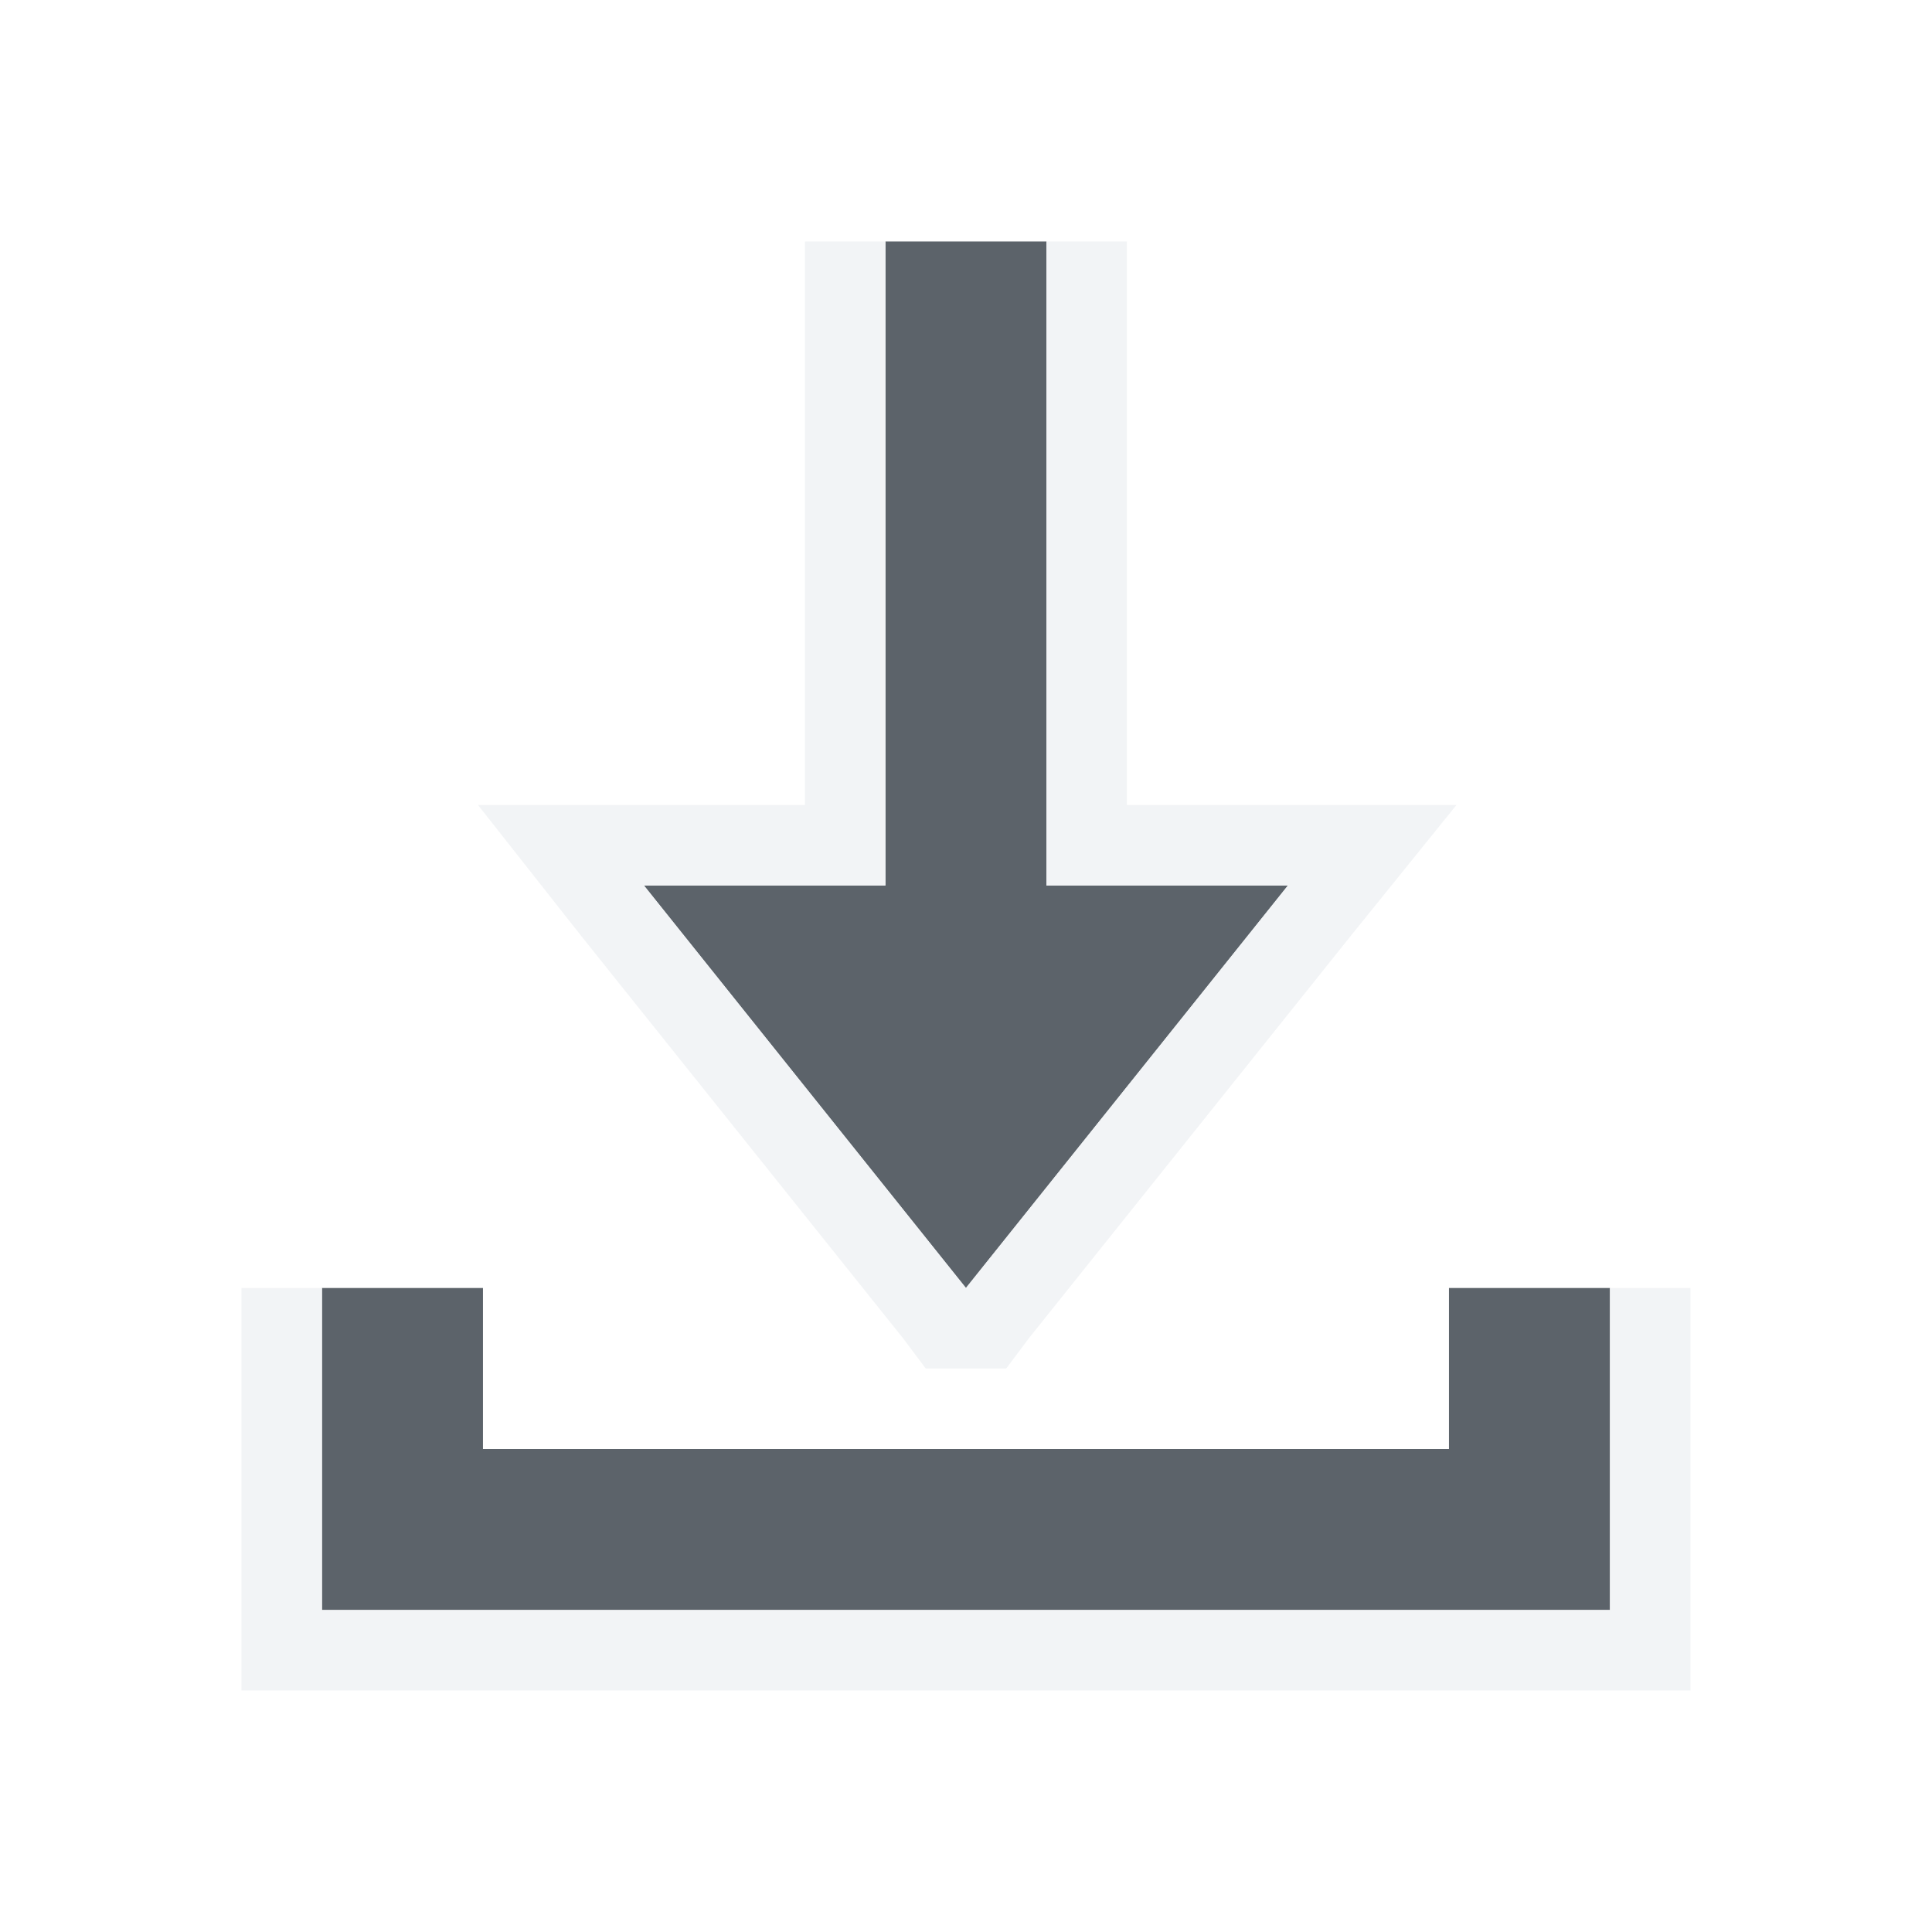
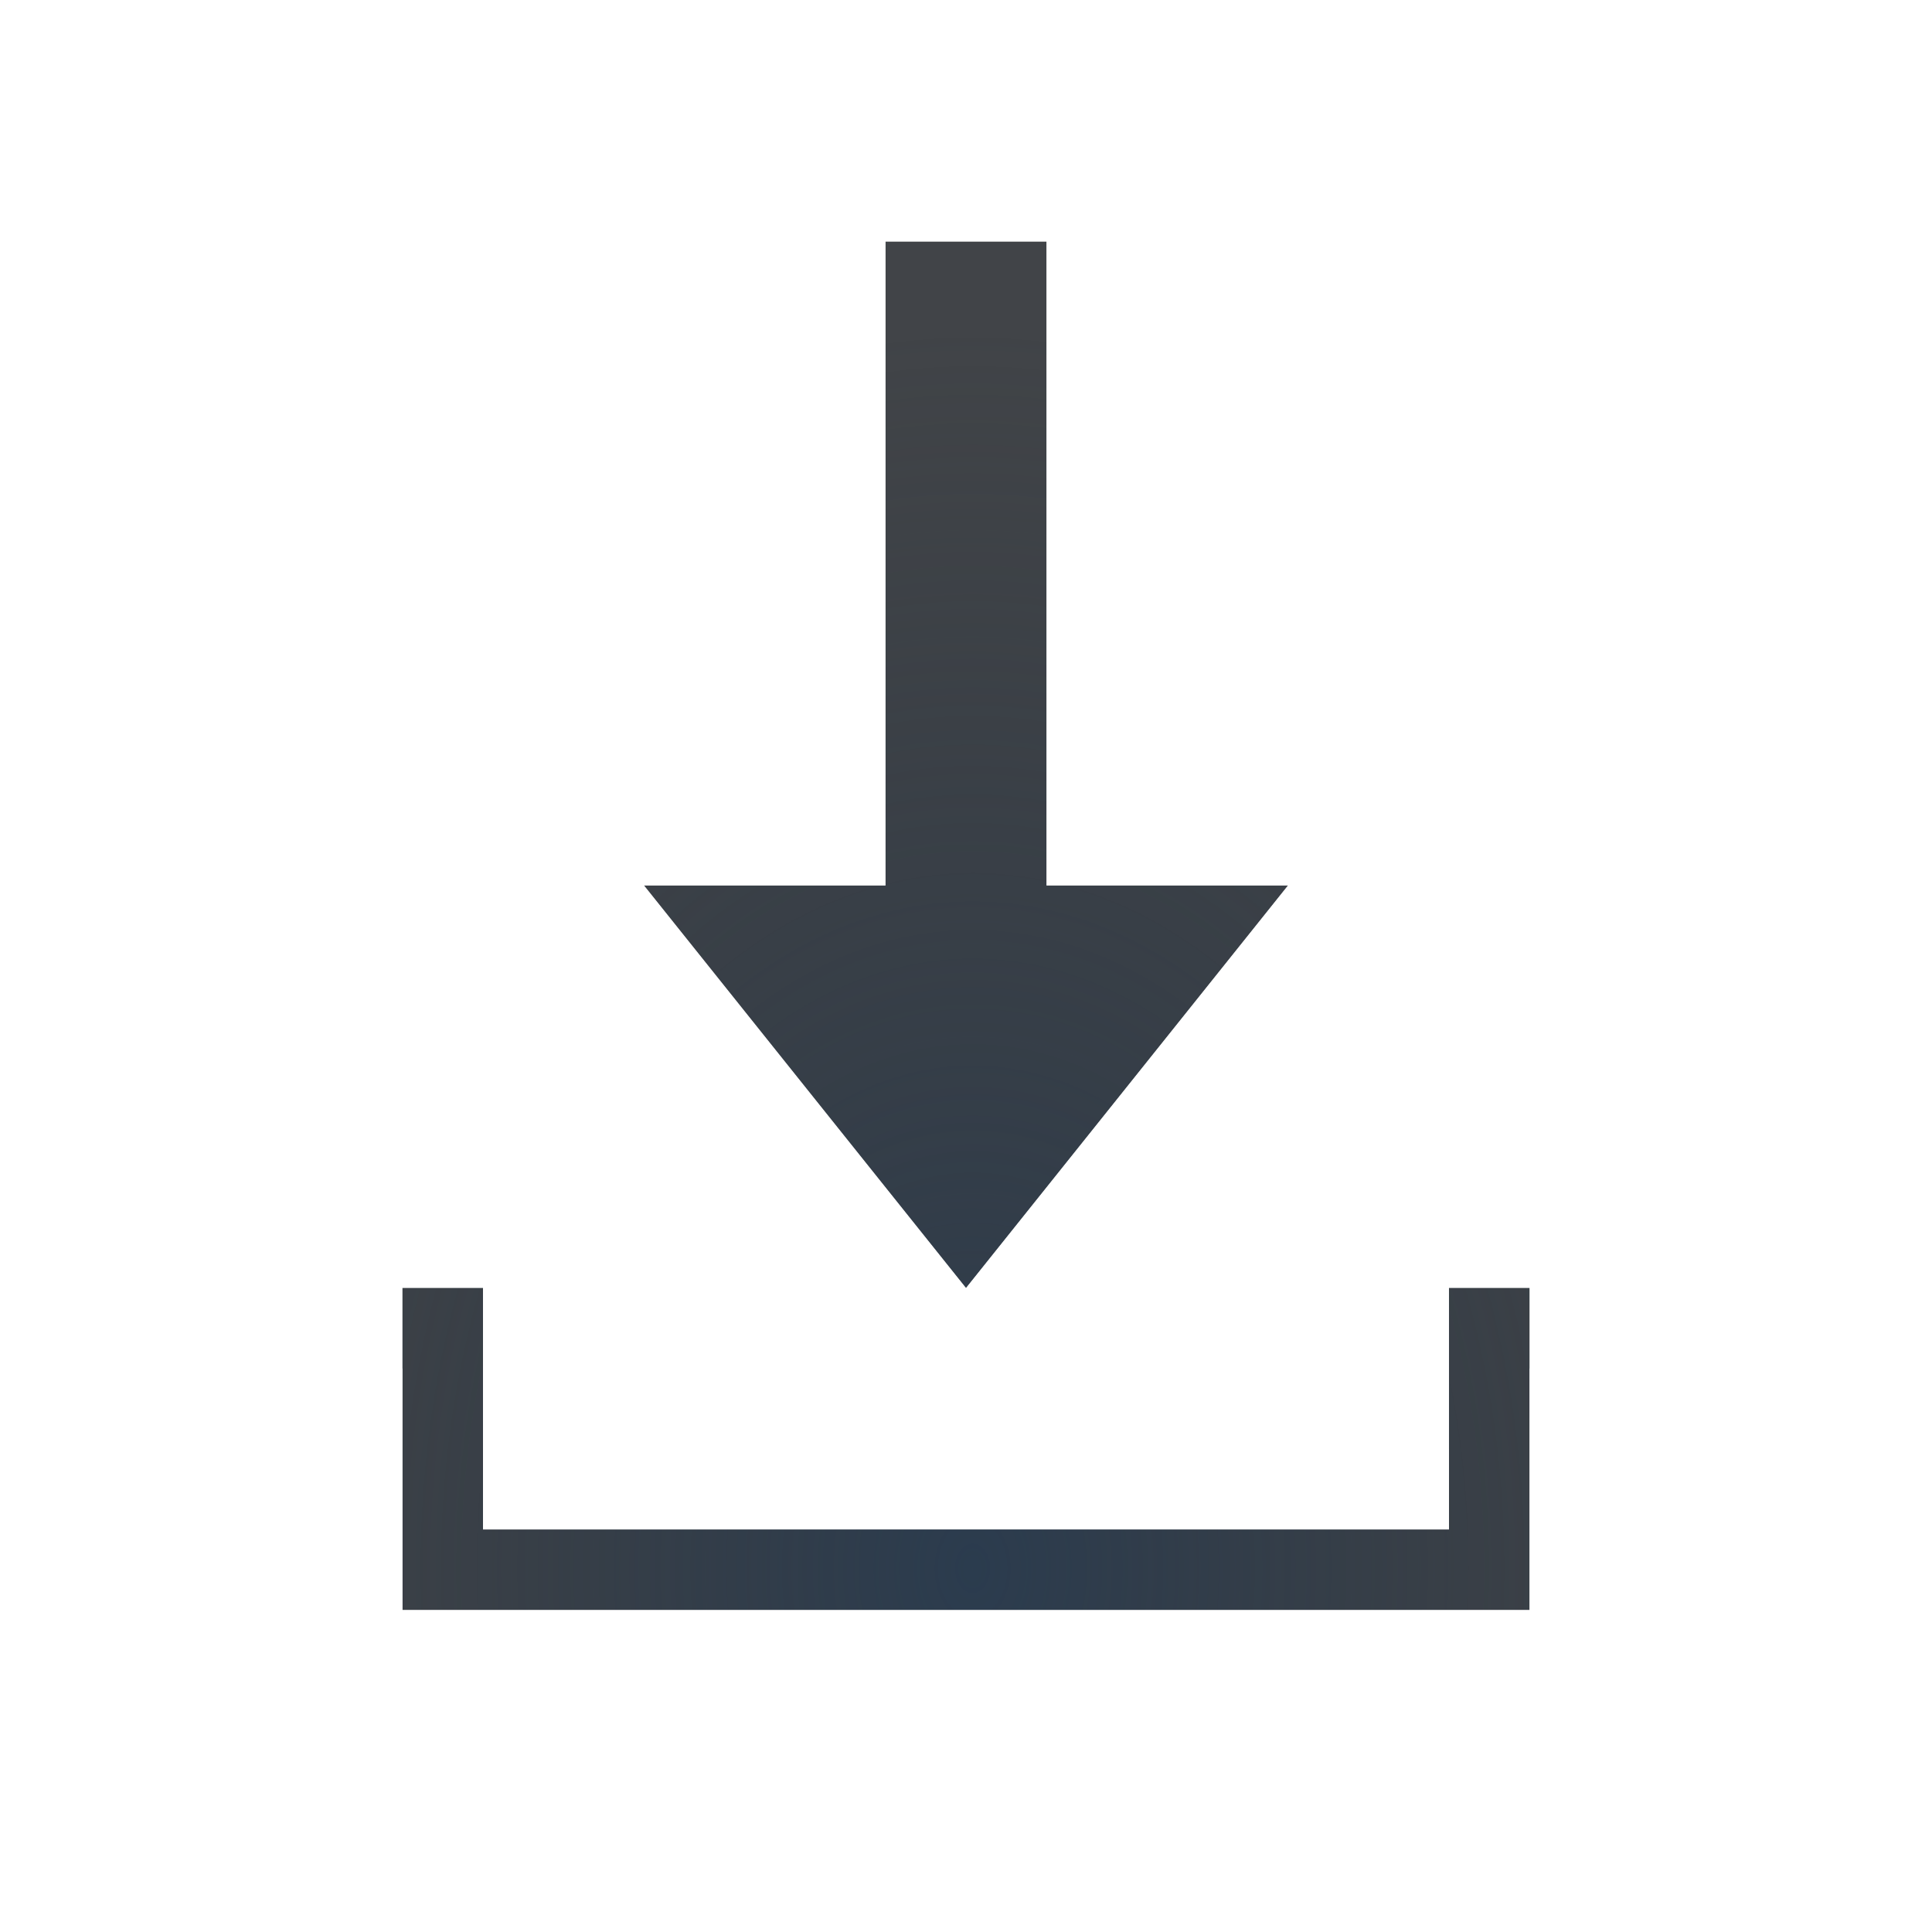
- <svg xmlns="http://www.w3.org/2000/svg" width="24" height="24" id="svg13094" version="1.1">
-   <defs id="defs13096" />
-   <g transform="translate(9384.308,-4838.199)" id="layer1">
-     <path id="path2994" d="m -9373.308,4841.199 0,8 -3,0 4,5 4,-5 -3,0 0,-8 z m -7,13 0,2 0,2 16,0 0,-2 0,-2 -2,0 0,2 -12,0 0,-2 z" style="fill:#27303a;fill-opacity:0.753;fill-rule:nonzero;stroke:none" />
-     <path style="font-size:medium;font-style:normal;font-variant:normal;font-weight:normal;font-stretch:normal;text-indent:0;text-align:start;text-decoration:none;line-height:normal;letter-spacing:normal;word-spacing:normal;text-transform:none;direction:ltr;block-progression:tb;writing-mode:lr-tb;text-anchor:start;baseline-shift:baseline;color:#000000;fill:#f1f3f5;fill-opacity:0.903;fill-rule:nonzero;stroke:none;stroke-width:2;marker:none;visibility:visible;display:inline;overflow:visible;enable-background:accumulate;font-family:Sans;-inkscape-font-specification:Sans" d="m -9374.308,4841.199 0,1 0,6 -2,0 -2.062,0 1.281,1.625 4,5 0.281,0.375 1,0 0.281,-0.375 4,-5 1.312,-1.625 -2.094,0 -2,0 0,-6 0,-1 -1,0 0,1 0,1 0,6 3,0 -4,5 -4,-5 3,0 0,-6 0,-1 0,-1 z m -7,13 0,1 0,1 0,2 0,1 1,0 16,0 1,0 0,-1 0,-2 0,-1 0,-1 -1,0 0,1 0,1 0,1 0,1 -16,0 0,-2 0,-1 0,-1 z" id="rect3007" />
-   </g>
+ <svg xmlns="http://www.w3.org/2000/svg" width="24" height="24" version="1.1">
+   <defs>
+     <radialGradient id="b" cx="8" cy="10.465" r="6.08" gradientTransform="matrix(2.4671,0,0,3.2461,-7.736,-13.969)" gradientUnits="userSpaceOnUse">
+       <stop stop-color="#ffffff" stop-opacity=".749" offset="0" />
+       <stop stop-color="#ffffff" stop-opacity=".605" offset="1" />
+     </radialGradient>
+     <radialGradient id="a" cx="-9376.3" cy="4856.5" r="5" gradientTransform="matrix(2.1999 0 0 3.0799 20639 -14938)" gradientUnits="userSpaceOnUse">
+       <stop stop-color="#213851" stop-opacity=".906" offset="0" />
+       <stop stop-color="#27303a" stop-opacity="0" offset="1" />
+     </radialGradient>
+   </defs>
+   <path d="m11 3v8h-3l4 5 4-5h-3v-8zm-6 17h14l-1.11e-4 -4h-1l1.11e-4 3h-12l-1.11e-4 -3h-1z" fill="#090d11" fill-opacity=".766" style="paint-order:normal" />
+   <path d="m11 3v8h-3l4 5 4-5h-3v-8zm-6 17h14l-1e-4 -4h-1l1e-4 3h-12l-1e-4 -3h-1z" fill="url(#a)" fill-opacity=".753" style="paint-order:normal" />
+   <path d="m10 2v8h-4.08l6.08 7.602 6.08-7.602h-4.08v-8zm1 1h2v8h3l-4 5-4-5h3zm-7 14v4h16v-4h-1v3h-14v-3z" color="#000000" color-rendering="auto" dominant-baseline="auto" fill="url(#b)" fill-opacity=".999" image-rendering="auto" shape-rendering="auto" solid-color="#000000" style="font-feature-settings:normal;font-variant-alternates:normal;font-variant-caps:normal;font-variant-ligatures:normal;font-variant-numeric:normal;font-variant-position:normal;isolation:auto;mix-blend-mode:normal;paint-order:normal;shape-padding:0;text-decoration-color:#000000;text-decoration-line:none;text-decoration-style:solid;text-indent:0;text-orientation:mixed;text-transform:none;white-space:normal" />
</svg>
